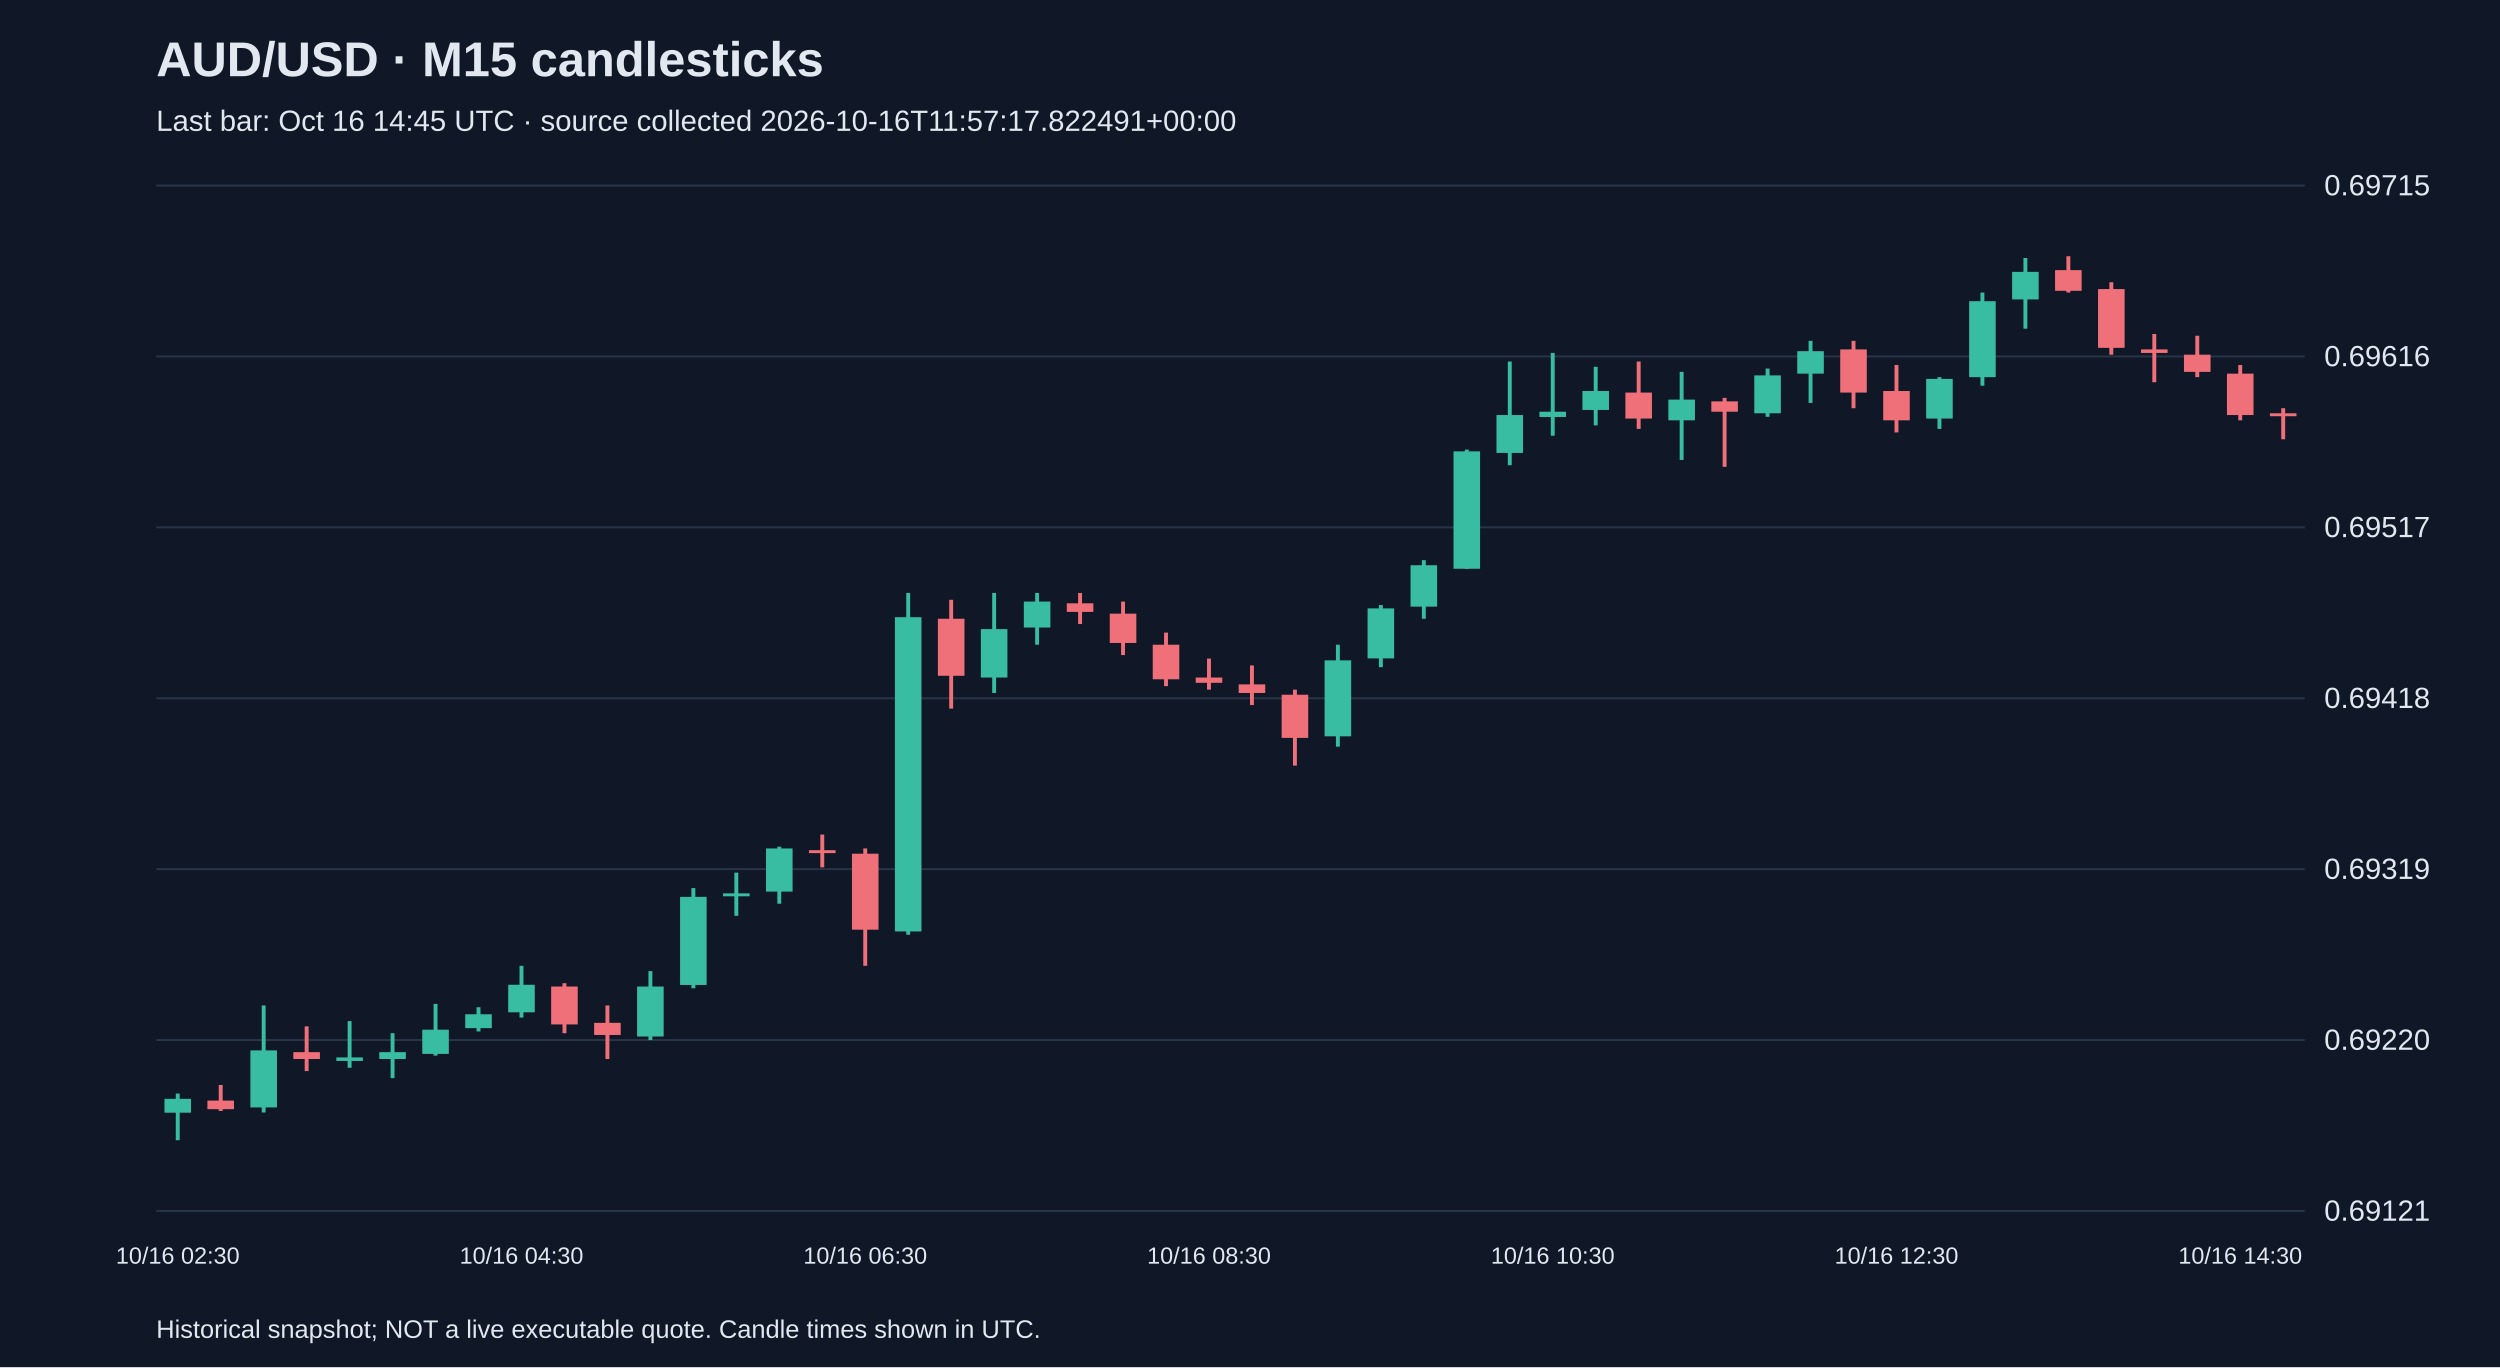
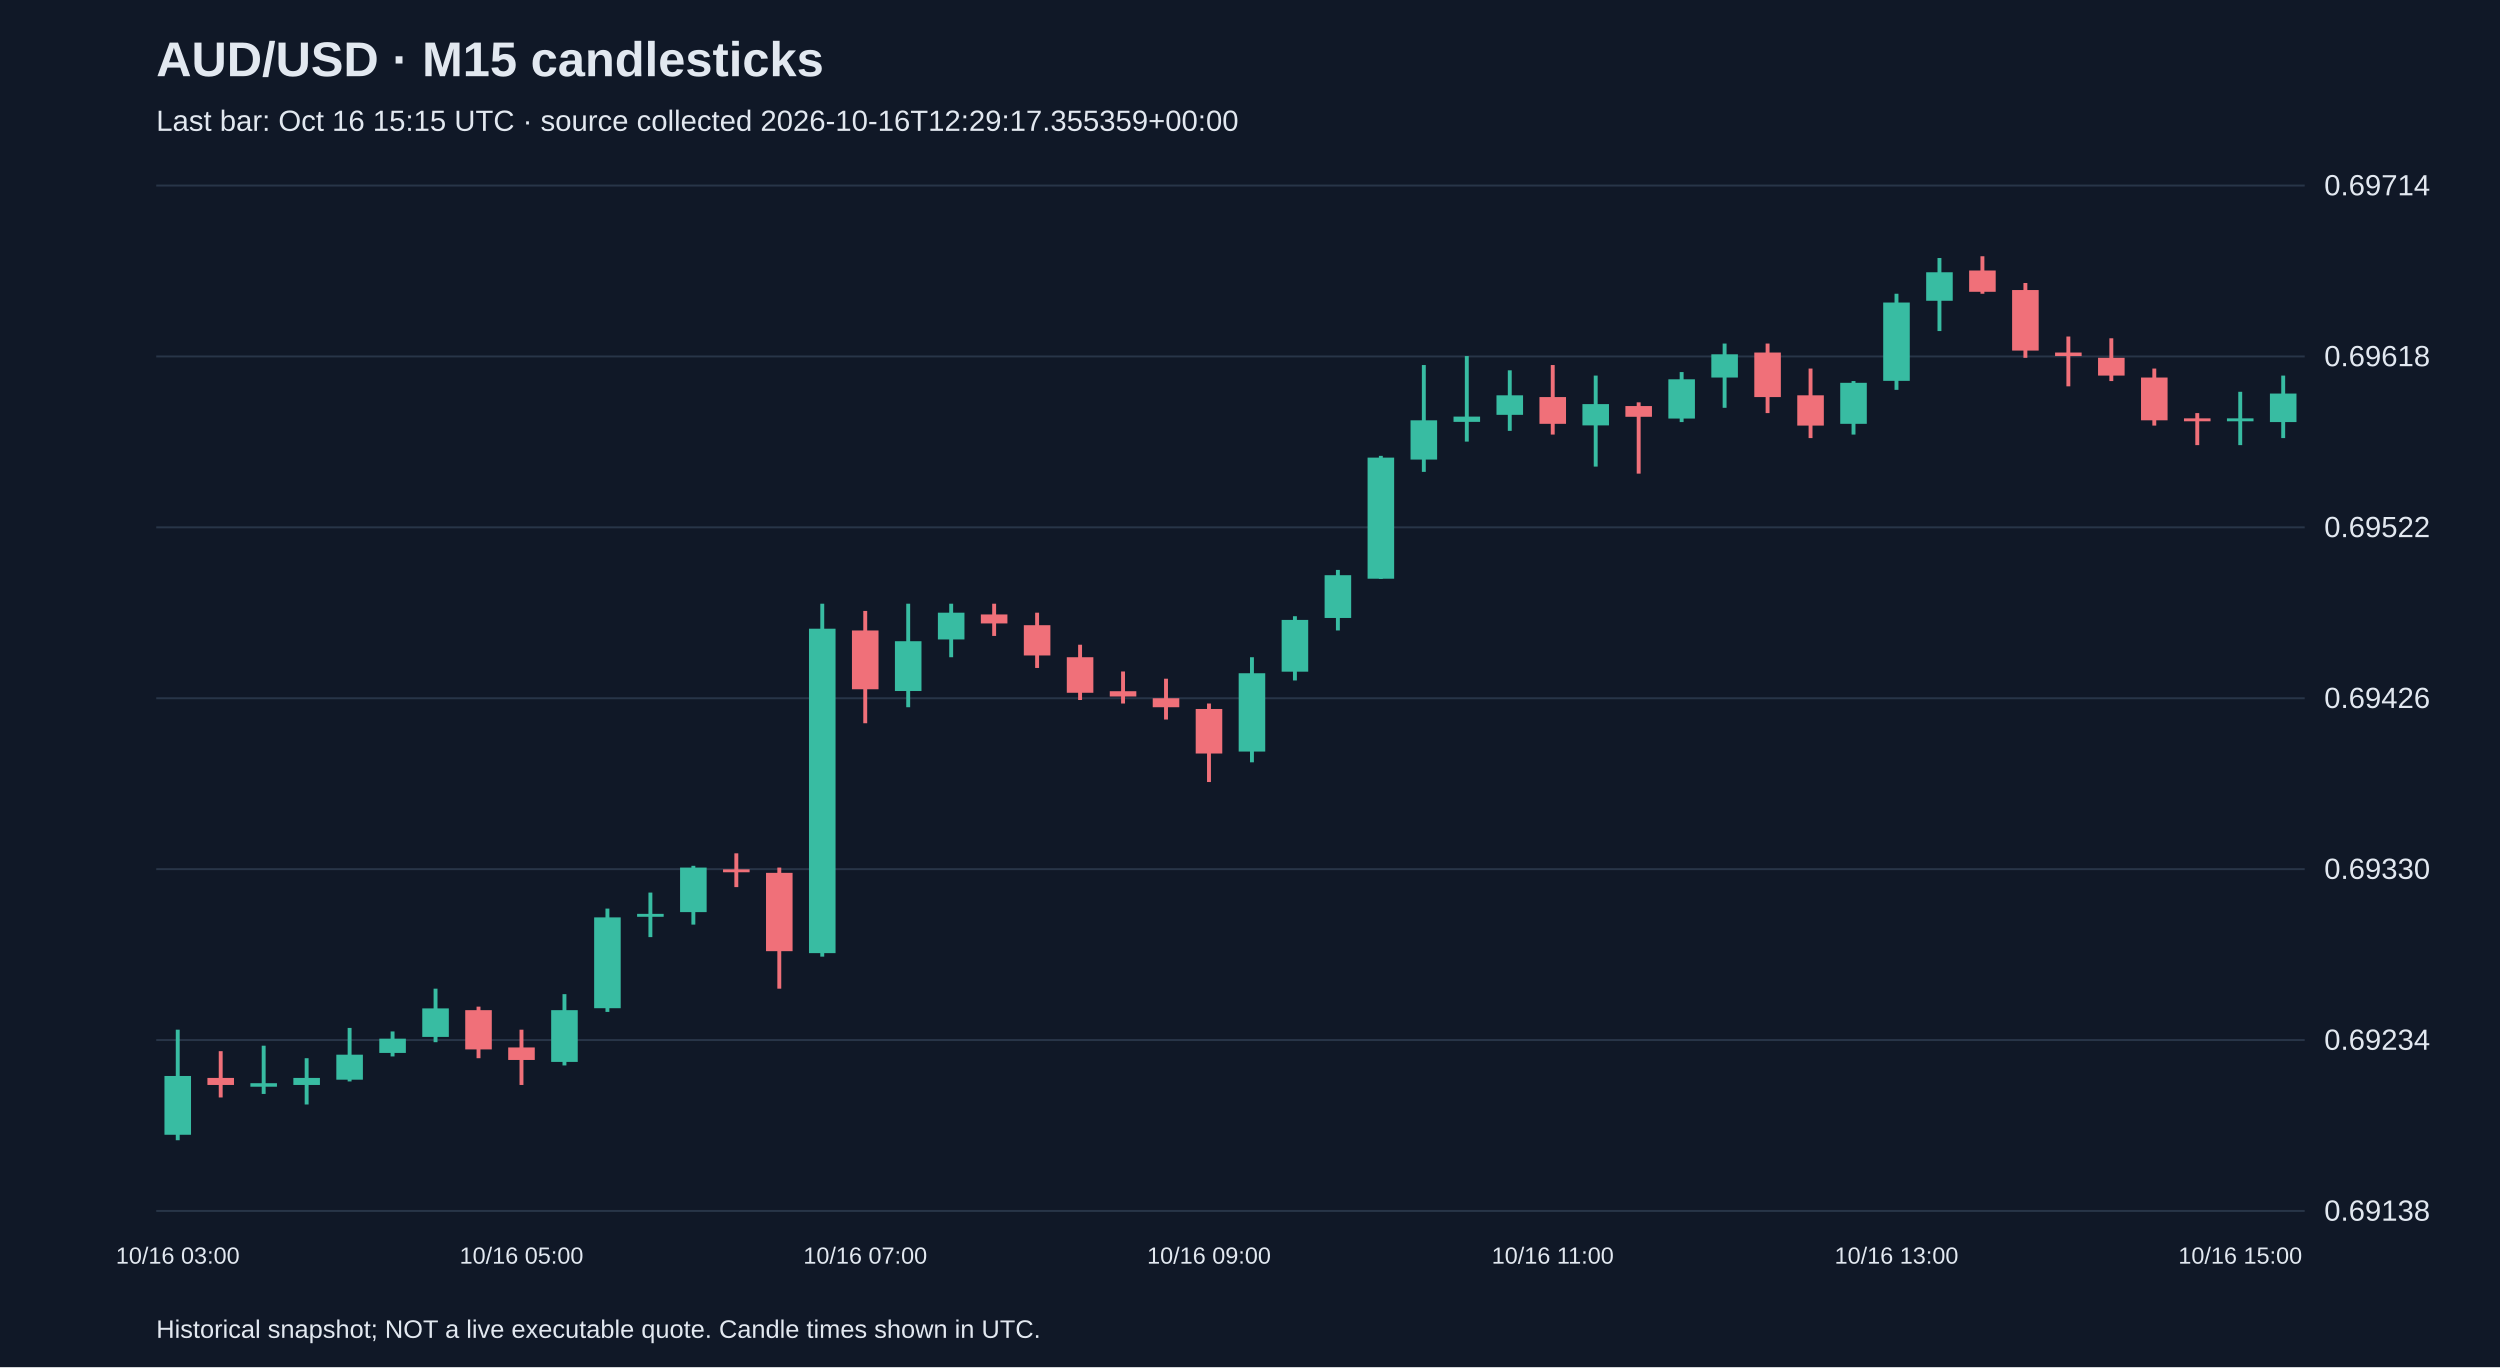
<svg xmlns="http://www.w3.org/2000/svg" viewBox="0 0 1280 700">
  <rect width="100%" height="100%" fill="#101827" />
  <style>text{font-family:Arial,sans-serif;fill:#e2e8f0}</style>
  <text x="80" y="39" font-size="25" font-weight="bold">AUD/USD · M15 candlesticks</text>
-   <text x="80" y="67" font-size="15" fill="#a6b1c5">Last bar: Oct 16 14:45 UTC · source collected 2026-10-16T11:57:17.822491+00:00</text>
+   <text x="80" y="67" font-size="15" fill="#a6b1c5">Last bar: Oct 16 15:15 UTC · source collected 2026-10-16T12:29:17.355359+00:00</text>
  <line x1="80" y1="620.0" x2="1180" y2="620.0" stroke="#283548" />
-   <text x="1190" y="625.0" font-size="15">0.69121</text>
+   <text x="1190" y="625.0" font-size="15">0.69138</text>
  <line x1="80" y1="532.5" x2="1180" y2="532.5" stroke="#283548" />
-   <text x="1190" y="537.5" font-size="15">0.69220</text>
+   <text x="1190" y="537.5" font-size="15">0.69234</text>
  <line x1="80" y1="445.0" x2="1180" y2="445.0" stroke="#283548" />
-   <text x="1190" y="450.0" font-size="15">0.69319</text>
+   <text x="1190" y="450.0" font-size="15">0.69330</text>
  <line x1="80" y1="357.5" x2="1180" y2="357.5" stroke="#283548" />
-   <text x="1190" y="362.5" font-size="15">0.69418</text>
+   <text x="1190" y="362.5" font-size="15">0.69426</text>
  <line x1="80" y1="270.0" x2="1180" y2="270.0" stroke="#283548" />
-   <text x="1190" y="275.0" font-size="15">0.69517</text>
+   <text x="1190" y="275.0" font-size="15">0.69522</text>
  <line x1="80" y1="182.5" x2="1180" y2="182.5" stroke="#283548" />
-   <text x="1190" y="187.5" font-size="15">0.69616</text>
+   <text x="1190" y="187.5" font-size="15">0.69618</text>
  <line x1="80" y1="95.0" x2="1180" y2="95.0" stroke="#283548" />
-   <text x="1190" y="100.0" font-size="15">0.69715</text>
-   <line x1="91.0" y1="559.9" x2="91.0" y2="583.8" stroke="#38bca2" stroke-width="2" />
-   <rect x="84.2" y="562.6" width="13.6" height="7.1" fill="#38bca2" />
-   <text x="91.0" y="647" text-anchor="middle" font-size="12">10/16 02:30</text>
-   <line x1="113.0" y1="555.5" x2="113.0" y2="568.8" stroke="#f07079" stroke-width="2" />
-   <rect x="106.2" y="563.5" width="13.6" height="4.4" fill="#f07079" />
-   <line x1="135.0" y1="514.8" x2="135.0" y2="569.6" stroke="#38bca2" stroke-width="2" />
-   <rect x="128.2" y="537.8" width="13.6" height="29.2" fill="#38bca2" />
-   <line x1="157.0" y1="525.5" x2="157.0" y2="548.4" stroke="#f07079" stroke-width="2" />
-   <rect x="150.2" y="538.7" width="13.6" height="3.5" fill="#f07079" />
-   <line x1="179.0" y1="522.8" x2="179.0" y2="546.7" stroke="#38bca2" stroke-width="2" />
-   <rect x="172.2" y="541.4" width="13.6" height="1.8" fill="#38bca2" />
-   <line x1="201.0" y1="529.0" x2="201.0" y2="552.0" stroke="#38bca2" stroke-width="2" />
-   <rect x="194.2" y="538.7" width="13.6" height="3.5" fill="#38bca2" />
-   <line x1="223.0" y1="514.0" x2="223.0" y2="540.5" stroke="#38bca2" stroke-width="2" />
-   <rect x="216.2" y="527.2" width="13.6" height="12.4" fill="#38bca2" />
-   <line x1="245.0" y1="515.7" x2="245.0" y2="528.1" stroke="#38bca2" stroke-width="2" />
-   <rect x="238.2" y="519.3" width="13.6" height="7.1" fill="#38bca2" />
-   <line x1="267.0" y1="494.5" x2="267.0" y2="521.0" stroke="#38bca2" stroke-width="2" />
-   <rect x="260.2" y="504.2" width="13.6" height="14.1" fill="#38bca2" />
-   <text x="267.0" y="647" text-anchor="middle" font-size="12">10/16 04:30</text>
-   <line x1="289.0" y1="503.4" x2="289.0" y2="529.0" stroke="#f07079" stroke-width="2" />
-   <rect x="282.2" y="505.1" width="13.6" height="19.4" fill="#f07079" />
-   <line x1="311.0" y1="514.8" x2="311.0" y2="542.2" stroke="#f07079" stroke-width="2" />
-   <rect x="304.2" y="523.7" width="13.6" height="6.2" fill="#f07079" />
-   <line x1="333.0" y1="497.2" x2="333.0" y2="532.5" stroke="#38bca2" stroke-width="2" />
-   <rect x="326.2" y="505.1" width="13.6" height="25.6" fill="#38bca2" />
-   <line x1="355.0" y1="454.7" x2="355.0" y2="506.0" stroke="#38bca2" stroke-width="2" />
-   <rect x="348.2" y="459.2" width="13.6" height="45.1" fill="#38bca2" />
-   <line x1="377.0" y1="446.8" x2="377.0" y2="468.9" stroke="#38bca2" stroke-width="2" />
-   <rect x="370.2" y="457.4" width="13.6" height="1.5" fill="#38bca2" />
-   <line x1="399.0" y1="433.5" x2="399.0" y2="462.7" stroke="#38bca2" stroke-width="2" />
-   <rect x="392.2" y="434.4" width="13.6" height="22.1" fill="#38bca2" />
-   <line x1="421.0" y1="427.3" x2="421.0" y2="444.1" stroke="#f07079" stroke-width="2" />
-   <rect x="414.2" y="435.3" width="13.6" height="1.5" fill="#f07079" />
-   <line x1="443.0" y1="434.4" x2="443.0" y2="494.5" stroke="#f07079" stroke-width="2" />
-   <rect x="436.2" y="437.1" width="13.6" height="38.9" fill="#f07079" />
-   <text x="443.0" y="647" text-anchor="middle" font-size="12">10/16 06:30</text>
-   <line x1="465.0" y1="303.6" x2="465.0" y2="478.6" stroke="#38bca2" stroke-width="2" />
-   <rect x="458.2" y="316.0" width="13.6" height="160.9" fill="#38bca2" />
-   <line x1="487.0" y1="307.1" x2="487.0" y2="362.8" stroke="#f07079" stroke-width="2" />
-   <rect x="480.2" y="316.8" width="13.6" height="29.2" fill="#f07079" />
-   <line x1="509.0" y1="303.6" x2="509.0" y2="354.8" stroke="#38bca2" stroke-width="2" />
-   <rect x="502.2" y="322.1" width="13.6" height="24.8" fill="#38bca2" />
-   <line x1="531.0" y1="303.6" x2="531.0" y2="330.1" stroke="#38bca2" stroke-width="2" />
-   <rect x="524.2" y="308.0" width="13.6" height="13.3" fill="#38bca2" />
-   <line x1="553.0" y1="303.6" x2="553.0" y2="319.5" stroke="#f07079" stroke-width="2" />
-   <rect x="546.2" y="308.9" width="13.6" height="4.4" fill="#f07079" />
-   <line x1="575.0" y1="308.0" x2="575.0" y2="335.4" stroke="#f07079" stroke-width="2" />
-   <rect x="568.2" y="314.2" width="13.6" height="15.0" fill="#f07079" />
-   <line x1="597.0" y1="323.9" x2="597.0" y2="351.3" stroke="#f07079" stroke-width="2" />
-   <rect x="590.2" y="330.1" width="13.6" height="17.7" fill="#f07079" />
-   <line x1="619.0" y1="337.2" x2="619.0" y2="353.1" stroke="#f07079" stroke-width="2" />
-   <rect x="612.2" y="346.9" width="13.6" height="2.7" fill="#f07079" />
-   <text x="619.0" y="647" text-anchor="middle" font-size="12">10/16 08:30</text>
-   <line x1="641.0" y1="340.7" x2="641.0" y2="361.0" stroke="#f07079" stroke-width="2" />
-   <rect x="634.2" y="350.4" width="13.6" height="4.4" fill="#f07079" />
-   <line x1="663.0" y1="353.1" x2="663.0" y2="392.0" stroke="#f07079" stroke-width="2" />
-   <rect x="656.2" y="355.7" width="13.6" height="22.1" fill="#f07079" />
-   <line x1="685.0" y1="330.1" x2="685.0" y2="382.3" stroke="#38bca2" stroke-width="2" />
-   <rect x="678.2" y="338.1" width="13.6" height="38.9" fill="#38bca2" />
-   <line x1="707.0" y1="309.8" x2="707.0" y2="341.6" stroke="#38bca2" stroke-width="2" />
-   <rect x="700.2" y="311.5" width="13.6" height="25.6" fill="#38bca2" />
-   <line x1="729.0" y1="286.8" x2="729.0" y2="316.8" stroke="#38bca2" stroke-width="2" />
-   <rect x="722.2" y="289.4" width="13.6" height="21.2" fill="#38bca2" />
-   <line x1="751.0" y1="230.2" x2="751.0" y2="291.2" stroke="#38bca2" stroke-width="2" />
-   <rect x="744.2" y="231.1" width="13.6" height="60.1" fill="#38bca2" />
-   <line x1="773.0" y1="185.1" x2="773.0" y2="238.2" stroke="#38bca2" stroke-width="2" />
-   <rect x="766.2" y="212.5" width="13.6" height="19.4" fill="#38bca2" />
-   <line x1="795.0" y1="180.7" x2="795.0" y2="223.1" stroke="#38bca2" stroke-width="2" />
-   <rect x="788.2" y="210.8" width="13.6" height="2.7" fill="#38bca2" />
-   <text x="795.0" y="647" text-anchor="middle" font-size="12">10/16 10:30</text>
-   <line x1="817.0" y1="187.8" x2="817.0" y2="217.8" stroke="#38bca2" stroke-width="2" />
-   <rect x="810.2" y="200.2" width="13.6" height="9.7" fill="#38bca2" />
-   <line x1="839.0" y1="185.1" x2="839.0" y2="219.6" stroke="#f07079" stroke-width="2" />
-   <rect x="832.2" y="201.0" width="13.6" height="13.3" fill="#f07079" />
-   <line x1="861.0" y1="190.4" x2="861.0" y2="235.5" stroke="#38bca2" stroke-width="2" />
-   <rect x="854.2" y="204.6" width="13.6" height="10.6" fill="#38bca2" />
-   <line x1="883.0" y1="203.7" x2="883.0" y2="239.0" stroke="#f07079" stroke-width="2" />
-   <rect x="876.2" y="205.5" width="13.6" height="5.3" fill="#f07079" />
-   <line x1="905.0" y1="188.7" x2="905.0" y2="213.4" stroke="#38bca2" stroke-width="2" />
-   <rect x="898.2" y="192.2" width="13.6" height="19.4" fill="#38bca2" />
-   <line x1="927.0" y1="174.5" x2="927.0" y2="206.3" stroke="#38bca2" stroke-width="2" />
-   <rect x="920.2" y="179.8" width="13.6" height="11.5" fill="#38bca2" />
-   <line x1="949.0" y1="174.5" x2="949.0" y2="209.0" stroke="#f07079" stroke-width="2" />
-   <rect x="942.2" y="178.9" width="13.6" height="22.1" fill="#f07079" />
-   <line x1="971.0" y1="186.9" x2="971.0" y2="221.4" stroke="#f07079" stroke-width="2" />
-   <rect x="964.2" y="200.2" width="13.6" height="15.0" fill="#f07079" />
-   <text x="971.0" y="647" text-anchor="middle" font-size="12">10/16 12:30</text>
-   <line x1="993.0" y1="193.1" x2="993.0" y2="219.6" stroke="#38bca2" stroke-width="2" />
-   <rect x="986.2" y="194.0" width="13.6" height="20.3" fill="#38bca2" />
-   <line x1="1015.0" y1="149.8" x2="1015.0" y2="197.5" stroke="#38bca2" stroke-width="2" />
-   <rect x="1008.2" y="154.2" width="13.6" height="38.9" fill="#38bca2" />
-   <line x1="1037.0" y1="132.1" x2="1037.0" y2="168.3" stroke="#38bca2" stroke-width="2" />
-   <rect x="1030.2" y="139.2" width="13.6" height="14.1" fill="#38bca2" />
-   <line x1="1059.0" y1="131.2" x2="1059.0" y2="149.8" stroke="#f07079" stroke-width="2" />
-   <rect x="1052.2" y="138.3" width="13.6" height="10.6" fill="#f07079" />
-   <line x1="1081.0" y1="144.5" x2="1081.0" y2="181.6" stroke="#f07079" stroke-width="2" />
-   <rect x="1074.2" y="148.0" width="13.6" height="30.1" fill="#f07079" />
-   <line x1="1103.0" y1="171.0" x2="1103.0" y2="195.7" stroke="#f07079" stroke-width="2" />
-   <rect x="1096.2" y="178.9" width="13.6" height="1.8" fill="#f07079" />
-   <line x1="1125.0" y1="171.9" x2="1125.0" y2="193.1" stroke="#f07079" stroke-width="2" />
-   <rect x="1118.2" y="181.6" width="13.6" height="8.8" fill="#f07079" />
-   <line x1="1147.0" y1="186.9" x2="1147.0" y2="215.2" stroke="#f07079" stroke-width="2" />
-   <rect x="1140.2" y="191.3" width="13.6" height="21.2" fill="#f07079" />
-   <text x="1147.0" y="647" text-anchor="middle" font-size="12">10/16 14:30</text>
-   <line x1="1169.0" y1="209.0" x2="1169.0" y2="224.9" stroke="#f07079" stroke-width="2" />
-   <rect x="1162.2" y="211.6" width="13.6" height="1.5" fill="#f07079" />
+   <text x="1190" y="100.0" font-size="15">0.69714</text>
+   <line x1="91.0" y1="527.2" x2="91.0" y2="583.8" stroke="#38bca2" stroke-width="2" />
+   <rect x="84.2" y="550.9" width="13.6" height="30.1" fill="#38bca2" />
+   <text x="91.0" y="647" text-anchor="middle" font-size="12">10/16 03:00</text>
+   <line x1="113.0" y1="538.2" x2="113.0" y2="561.9" stroke="#f07079" stroke-width="2" />
+   <rect x="106.2" y="551.9" width="13.6" height="3.6" fill="#f07079" />
+   <line x1="135.0" y1="535.4" x2="135.0" y2="560.1" stroke="#38bca2" stroke-width="2" />
+   <rect x="128.2" y="554.6" width="13.6" height="1.8" fill="#38bca2" />
+   <line x1="157.0" y1="541.8" x2="157.0" y2="565.5" stroke="#38bca2" stroke-width="2" />
+   <rect x="150.2" y="551.9" width="13.6" height="3.6" fill="#38bca2" />
+   <line x1="179.0" y1="526.3" x2="179.0" y2="553.7" stroke="#38bca2" stroke-width="2" />
+   <rect x="172.2" y="540.0" width="13.6" height="12.8" fill="#38bca2" />
+   <line x1="201.0" y1="528.1" x2="201.0" y2="540.9" stroke="#38bca2" stroke-width="2" />
+   <rect x="194.2" y="531.8" width="13.6" height="7.3" fill="#38bca2" />
+   <line x1="223.0" y1="506.2" x2="223.0" y2="533.6" stroke="#38bca2" stroke-width="2" />
+   <rect x="216.2" y="516.3" width="13.6" height="14.6" fill="#38bca2" />
+   <line x1="245.0" y1="515.4" x2="245.0" y2="541.8" stroke="#f07079" stroke-width="2" />
+   <rect x="238.2" y="517.2" width="13.6" height="20.1" fill="#f07079" />
+   <line x1="267.0" y1="527.2" x2="267.0" y2="555.5" stroke="#f07079" stroke-width="2" />
+   <rect x="260.2" y="536.3" width="13.6" height="6.4" fill="#f07079" />
+   <text x="267.0" y="647" text-anchor="middle" font-size="12">10/16 05:00</text>
+   <line x1="289.0" y1="509.0" x2="289.0" y2="545.5" stroke="#38bca2" stroke-width="2" />
+   <rect x="282.2" y="517.2" width="13.6" height="26.5" fill="#38bca2" />
+   <line x1="311.0" y1="465.2" x2="311.0" y2="518.1" stroke="#38bca2" stroke-width="2" />
+   <rect x="304.2" y="469.7" width="13.6" height="46.5" fill="#38bca2" />
+   <line x1="333.0" y1="457.0" x2="333.0" y2="479.8" stroke="#38bca2" stroke-width="2" />
+   <rect x="326.2" y="467.9" width="13.6" height="1.5" fill="#38bca2" />
+   <line x1="355.0" y1="443.3" x2="355.0" y2="473.4" stroke="#38bca2" stroke-width="2" />
+   <rect x="348.2" y="444.2" width="13.6" height="22.8" fill="#38bca2" />
+   <line x1="377.0" y1="436.9" x2="377.0" y2="454.2" stroke="#f07079" stroke-width="2" />
+   <rect x="370.2" y="445.1" width="13.6" height="1.5" fill="#f07079" />
+   <line x1="399.0" y1="444.2" x2="399.0" y2="506.2" stroke="#f07079" stroke-width="2" />
+   <rect x="392.2" y="446.9" width="13.6" height="40.1" fill="#f07079" />
+   <line x1="421.0" y1="309.1" x2="421.0" y2="489.8" stroke="#38bca2" stroke-width="2" />
+   <rect x="414.2" y="321.9" width="13.6" height="166.1" fill="#38bca2" />
+   <line x1="443.0" y1="312.8" x2="443.0" y2="370.3" stroke="#f07079" stroke-width="2" />
+   <rect x="436.2" y="322.8" width="13.6" height="30.1" fill="#f07079" />
+   <text x="443.0" y="647" text-anchor="middle" font-size="12">10/16 07:00</text>
+   <line x1="465.0" y1="309.1" x2="465.0" y2="362.1" stroke="#38bca2" stroke-width="2" />
+   <rect x="458.2" y="328.3" width="13.6" height="25.5" fill="#38bca2" />
+   <line x1="487.0" y1="309.1" x2="487.0" y2="336.5" stroke="#38bca2" stroke-width="2" />
+   <rect x="480.2" y="313.7" width="13.6" height="13.7" fill="#38bca2" />
+   <line x1="509.0" y1="309.1" x2="509.0" y2="325.6" stroke="#f07079" stroke-width="2" />
+   <rect x="502.2" y="314.6" width="13.6" height="4.6" fill="#f07079" />
+   <line x1="531.0" y1="313.7" x2="531.0" y2="342.0" stroke="#f07079" stroke-width="2" />
+   <rect x="524.2" y="320.1" width="13.6" height="15.5" fill="#f07079" />
+   <line x1="553.0" y1="330.1" x2="553.0" y2="358.4" stroke="#f07079" stroke-width="2" />
+   <rect x="546.2" y="336.5" width="13.6" height="18.2" fill="#f07079" />
+   <line x1="575.0" y1="343.8" x2="575.0" y2="360.2" stroke="#f07079" stroke-width="2" />
+   <rect x="568.2" y="353.9" width="13.6" height="2.7" fill="#f07079" />
+   <line x1="597.0" y1="347.5" x2="597.0" y2="368.4" stroke="#f07079" stroke-width="2" />
+   <rect x="590.2" y="357.5" width="13.6" height="4.6" fill="#f07079" />
+   <line x1="619.0" y1="360.2" x2="619.0" y2="400.4" stroke="#f07079" stroke-width="2" />
+   <rect x="612.2" y="363.0" width="13.6" height="22.8" fill="#f07079" />
+   <text x="619.0" y="647" text-anchor="middle" font-size="12">10/16 09:00</text>
+   <line x1="641.0" y1="336.5" x2="641.0" y2="390.3" stroke="#38bca2" stroke-width="2" />
+   <rect x="634.2" y="344.7" width="13.6" height="40.1" fill="#38bca2" />
+   <line x1="663.0" y1="315.5" x2="663.0" y2="348.4" stroke="#38bca2" stroke-width="2" />
+   <rect x="656.2" y="317.4" width="13.6" height="26.5" fill="#38bca2" />
+   <line x1="685.0" y1="291.8" x2="685.0" y2="322.8" stroke="#38bca2" stroke-width="2" />
+   <rect x="678.2" y="294.5" width="13.6" height="21.9" fill="#38bca2" />
+   <line x1="707.0" y1="233.4" x2="707.0" y2="296.4" stroke="#38bca2" stroke-width="2" />
+   <rect x="700.2" y="234.3" width="13.6" height="62.0" fill="#38bca2" />
+   <line x1="729.0" y1="186.9" x2="729.0" y2="241.6" stroke="#38bca2" stroke-width="2" />
+   <rect x="722.2" y="215.2" width="13.6" height="20.1" fill="#38bca2" />
+   <line x1="751.0" y1="182.3" x2="751.0" y2="226.1" stroke="#38bca2" stroke-width="2" />
+   <rect x="744.2" y="213.3" width="13.6" height="2.7" fill="#38bca2" />
+   <line x1="773.0" y1="189.6" x2="773.0" y2="220.6" stroke="#38bca2" stroke-width="2" />
+   <rect x="766.2" y="202.4" width="13.6" height="10.0" fill="#38bca2" />
+   <line x1="795.0" y1="186.9" x2="795.0" y2="222.5" stroke="#f07079" stroke-width="2" />
+   <rect x="788.2" y="203.3" width="13.6" height="13.7" fill="#f07079" />
+   <text x="795.0" y="647" text-anchor="middle" font-size="12">10/16 11:00</text>
+   <line x1="817.0" y1="192.3" x2="817.0" y2="238.9" stroke="#38bca2" stroke-width="2" />
+   <rect x="810.2" y="206.9" width="13.6" height="10.9" fill="#38bca2" />
+   <line x1="839.0" y1="206.0" x2="839.0" y2="242.5" stroke="#f07079" stroke-width="2" />
+   <rect x="832.2" y="207.9" width="13.6" height="5.5" fill="#f07079" />
+   <line x1="861.0" y1="190.5" x2="861.0" y2="216.1" stroke="#38bca2" stroke-width="2" />
+   <rect x="854.2" y="194.2" width="13.6" height="20.1" fill="#38bca2" />
+   <line x1="883.0" y1="175.9" x2="883.0" y2="208.8" stroke="#38bca2" stroke-width="2" />
+   <rect x="876.2" y="181.4" width="13.6" height="11.9" fill="#38bca2" />
+   <line x1="905.0" y1="175.9" x2="905.0" y2="211.5" stroke="#f07079" stroke-width="2" />
+   <rect x="898.2" y="180.5" width="13.6" height="22.8" fill="#f07079" />
+   <line x1="927.0" y1="188.7" x2="927.0" y2="224.3" stroke="#f07079" stroke-width="2" />
+   <rect x="920.2" y="202.4" width="13.6" height="15.5" fill="#f07079" />
+   <line x1="949.0" y1="195.1" x2="949.0" y2="222.5" stroke="#38bca2" stroke-width="2" />
+   <rect x="942.2" y="196.0" width="13.6" height="21.0" fill="#38bca2" />
+   <line x1="971.0" y1="150.4" x2="971.0" y2="199.6" stroke="#38bca2" stroke-width="2" />
+   <rect x="964.2" y="154.9" width="13.6" height="40.1" fill="#38bca2" />
+   <text x="971.0" y="647" text-anchor="middle" font-size="12">10/16 13:00</text>
+   <line x1="993.0" y1="132.1" x2="993.0" y2="169.5" stroke="#38bca2" stroke-width="2" />
+   <rect x="986.2" y="139.4" width="13.6" height="14.6" fill="#38bca2" />
+   <line x1="1015.0" y1="131.2" x2="1015.0" y2="150.4" stroke="#f07079" stroke-width="2" />
+   <rect x="1008.2" y="138.5" width="13.6" height="10.9" fill="#f07079" />
+   <line x1="1037.0" y1="144.9" x2="1037.0" y2="183.2" stroke="#f07079" stroke-width="2" />
+   <rect x="1030.2" y="148.5" width="13.6" height="31.0" fill="#f07079" />
+   <line x1="1059.0" y1="172.3" x2="1059.0" y2="197.8" stroke="#f07079" stroke-width="2" />
+   <rect x="1052.2" y="180.5" width="13.6" height="1.8" fill="#f07079" />
+   <line x1="1081.0" y1="173.2" x2="1081.0" y2="195.1" stroke="#f07079" stroke-width="2" />
+   <rect x="1074.2" y="183.2" width="13.6" height="9.1" fill="#f07079" />
+   <line x1="1103.0" y1="188.7" x2="1103.0" y2="217.9" stroke="#f07079" stroke-width="2" />
+   <rect x="1096.2" y="193.3" width="13.6" height="21.9" fill="#f07079" />
+   <line x1="1125.0" y1="211.5" x2="1125.0" y2="227.9" stroke="#f07079" stroke-width="2" />
+   <rect x="1118.2" y="214.2" width="13.6" height="1.5" fill="#f07079" />
+   <line x1="1147.0" y1="200.6" x2="1147.0" y2="227.9" stroke="#38bca2" stroke-width="2" />
+   <rect x="1140.2" y="214.2" width="13.6" height="1.5" fill="#38bca2" />
+   <text x="1147.0" y="647" text-anchor="middle" font-size="12">10/16 15:00</text>
+   <line x1="1169.0" y1="192.3" x2="1169.0" y2="224.3" stroke="#38bca2" stroke-width="2" />
+   <rect x="1162.2" y="201.5" width="13.6" height="14.6" fill="#38bca2" />
  <text x="80" y="685" font-size="13">Historical snapshot; NOT a live executable quote. Candle times shown in UTC.</text>
</svg>
